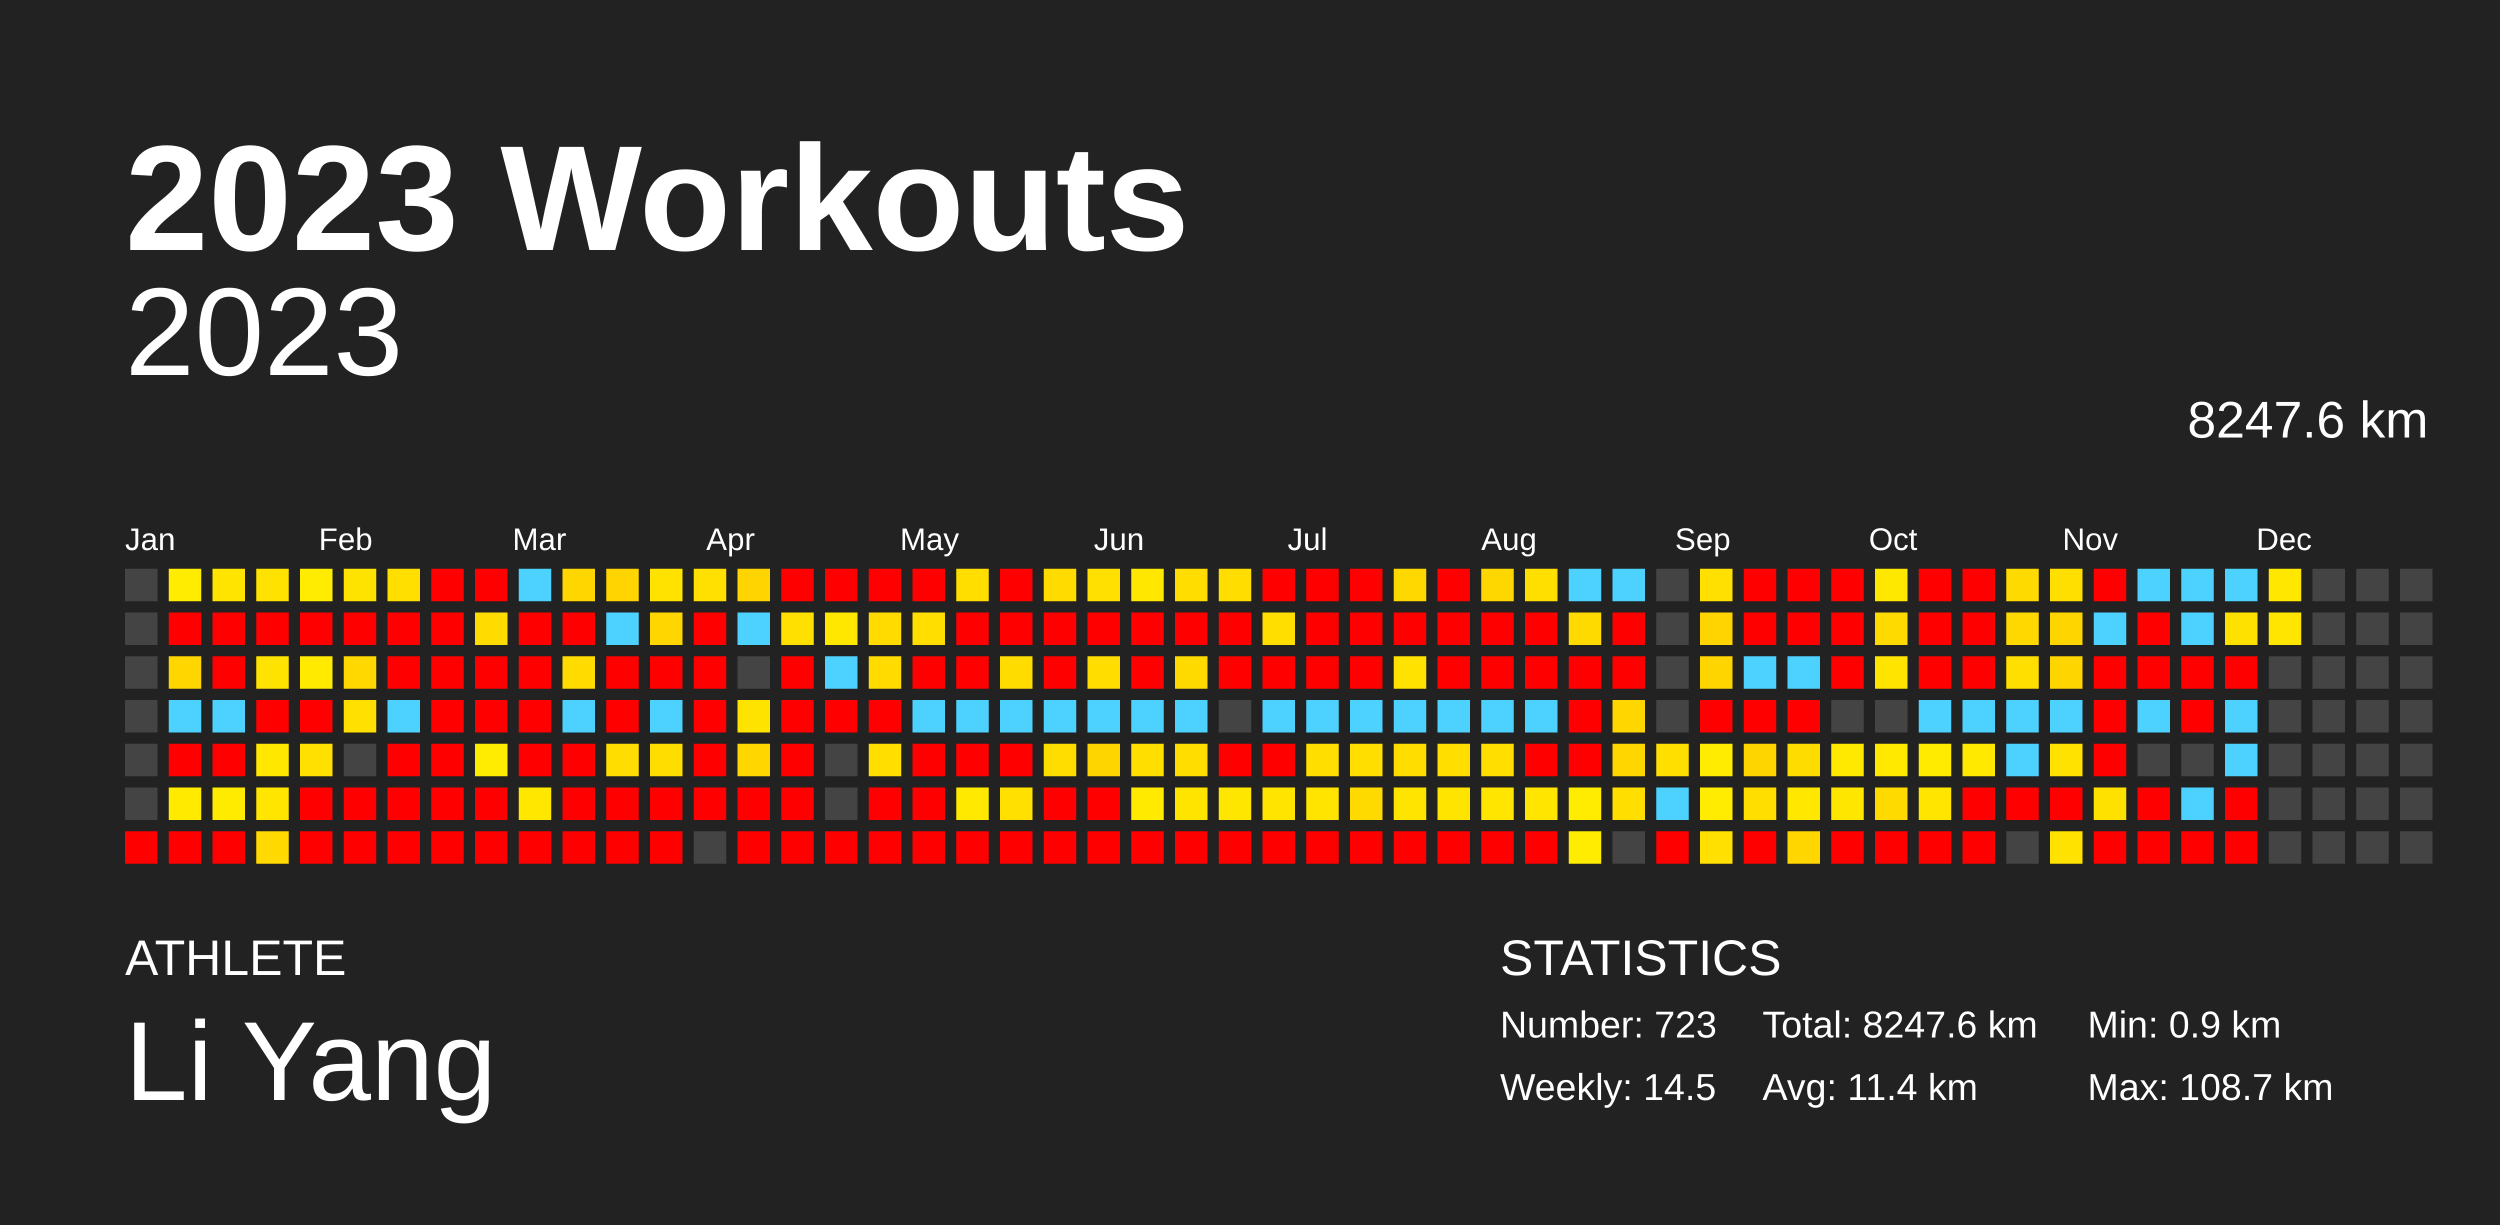
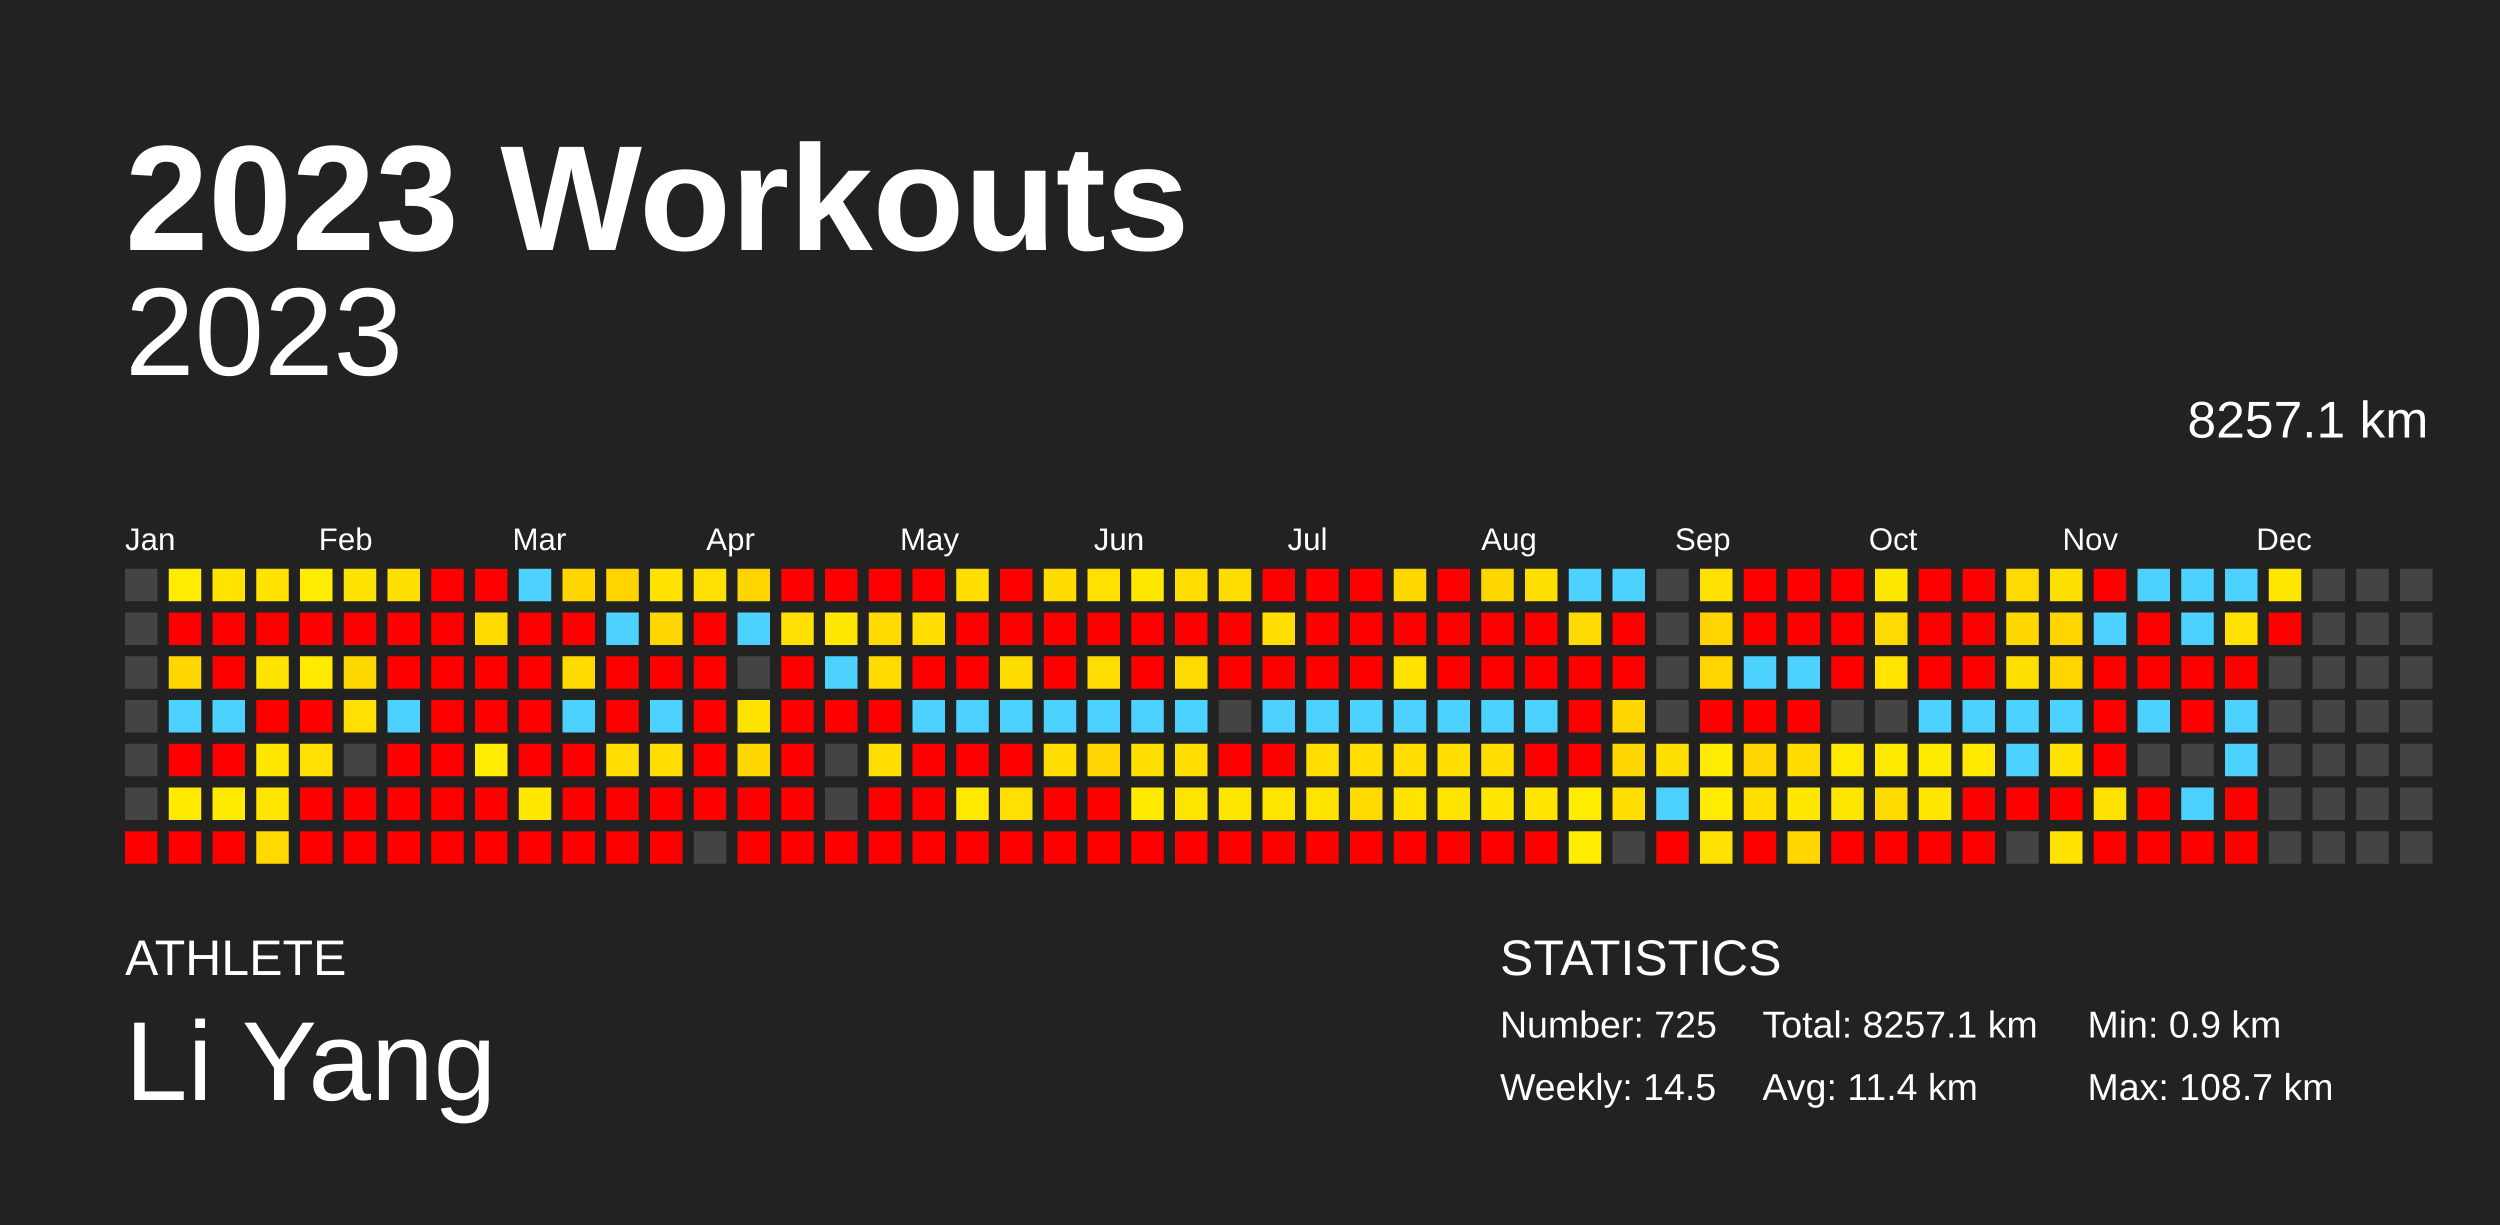
<svg xmlns="http://www.w3.org/2000/svg" baseProfile="full" height="98mm" version="1.1" viewBox="0,0,200,98" width="200mm">
  <defs />
  <rect fill="#222222" height="98" width="200" x="0" y="0" />
  <text fill="#FFFFFF" style="font-size:12px; font-family:Arial; font-weight:bold;" x="10" y="20">2023 Workouts</text>
  <text fill="#FFFFFF" style="font-size:4px; font-family:Arial" x="10" y="78">ATHLETE</text>
  <text fill="#FFFFFF" style="font-size:9px; font-family:Arial" x="10" y="88">Li Yang</text>
  <text fill="#FFFFFF" style="font-size:4px; font-family:Arial" x="120" y="78">STATISTICS</text>
-   <text fill="#FFFFFF" style="font-size:3px; font-family:Arial" x="120" y="83">Number: 723</text>
+   <text fill="#FFFFFF" style="font-size:3px; font-family:Arial" x="120" y="83">Number: 725</text>
  <text fill="#FFFFFF" style="font-size:3px; font-family:Arial" x="120" y="88">Weekly: 14.5</text>
-   <text fill="#FFFFFF" style="font-size:3px; font-family:Arial" x="141" y="83">Total: 8247.6 km</text>
+   <text fill="#FFFFFF" style="font-size:3px; font-family:Arial" x="141" y="83">Total: 8257.1 km</text>
  <text fill="#FFFFFF" style="font-size:3px; font-family:Arial" x="141" y="88">Avg: 11.4 km</text>
  <text fill="#FFFFFF" style="font-size:3px; font-family:Arial" x="167" y="83">Min: 0.9 km</text>
  <text fill="#FFFFFF" style="font-size:3px; font-family:Arial" x="167" y="88">Max: 108.7 km</text>
  <text alignment-baseline="hanging" fill="#FFFFFF" style="font-size:10.0px; font-family:Arial;" x="10" y="30">2023</text>
-   <text alignment-baseline="hanging" fill="#FFFFFF" style="font-size:4.125px; font-family:Arial;" x="175" y="35">8247.6 km</text>
+   <text alignment-baseline="hanging" fill="#FFFFFF" style="font-size:4.125px; font-family:Arial;" x="175" y="35">8257.1 km</text>
  <text fill="#FFFFFF" style="font-size:2.5px; font-family:Arial" x="10.0" y="44">Jan</text>
  <text fill="#FFFFFF" style="font-size:2.5px; font-family:Arial" x="25.5" y="44">Feb</text>
  <text fill="#FFFFFF" style="font-size:2.5px; font-family:Arial" x="41.0" y="44">Mar</text>
  <text fill="#FFFFFF" style="font-size:2.5px; font-family:Arial" x="56.5" y="44">Apr</text>
  <text fill="#FFFFFF" style="font-size:2.5px; font-family:Arial" x="72.0" y="44">May</text>
  <text fill="#FFFFFF" style="font-size:2.5px; font-family:Arial" x="87.5" y="44">Jun</text>
  <text fill="#FFFFFF" style="font-size:2.5px; font-family:Arial" x="103.0" y="44">Jul</text>
  <text fill="#FFFFFF" style="font-size:2.5px; font-family:Arial" x="118.5" y="44">Aug</text>
  <text fill="#FFFFFF" style="font-size:2.5px; font-family:Arial" x="134.0" y="44">Sep</text>
  <text fill="#FFFFFF" style="font-size:2.5px; font-family:Arial" x="149.5" y="44">Oct</text>
  <text fill="#FFFFFF" style="font-size:2.5px; font-family:Arial" x="165.0" y="44">Nov</text>
  <text fill="#FFFFFF" style="font-size:2.5px; font-family:Arial" x="180.5" y="44">Dec</text>
  <rect fill="#444444" height="2.6" width="2.6" x="10.0" y="45.5" />
  <rect fill="#444444" height="2.6" width="2.6" x="10.0" y="49.0" />
  <rect fill="#444444" height="2.6" width="2.6" x="10.0" y="52.5" />
  <rect fill="#444444" height="2.6" width="2.6" x="10.0" y="56.0" />
  <rect fill="#444444" height="2.6" width="2.6" x="10.0" y="59.5" />
  <rect fill="#444444" height="2.6" width="2.6" x="10.0" y="63.0" />
  <rect fill="red" height="2.6" width="2.6" x="10.0" y="66.5" />
  <rect fill="#ffec00" height="2.6" width="2.6" x="13.5" y="45.5" />
  <rect fill="red" height="2.6" width="2.6" x="13.5" y="49.0" />
  <rect fill="#ffd600" height="2.6" width="2.6" x="13.5" y="52.5" />
  <rect fill="#4dd2ff" height="2.6" width="2.6" x="13.5" y="56.0" />
  <rect fill="red" height="2.6" width="2.6" x="13.5" y="59.5" />
  <rect fill="#ffea00" height="2.6" width="2.6" x="13.5" y="63.0" />
  <rect fill="red" height="2.6" width="2.6" x="13.5" y="66.5" />
  <rect fill="#ffe400" height="2.6" width="2.6" x="17.0" y="45.5" />
  <rect fill="red" height="2.6" width="2.6" x="17.0" y="49.0" />
  <rect fill="red" height="2.6" width="2.6" x="17.0" y="52.5" />
  <rect fill="#4dd2ff" height="2.6" width="2.6" x="17.0" y="56.0" />
  <rect fill="red" height="2.6" width="2.6" x="17.0" y="59.5" />
  <rect fill="#ffeb00" height="2.6" width="2.6" x="17.0" y="63.0" />
  <rect fill="red" height="2.6" width="2.6" x="17.0" y="66.5" />
  <rect fill="#ffe200" height="2.6" width="2.6" x="20.5" y="45.5" />
  <rect fill="red" height="2.6" width="2.6" x="20.5" y="49.0" />
  <rect fill="#ffe300" height="2.6" width="2.6" x="20.5" y="52.5" />
  <rect fill="red" height="2.6" width="2.6" x="20.5" y="56.0" />
  <rect fill="#ffe700" height="2.6" width="2.6" x="20.5" y="59.5" />
  <rect fill="#ffe500" height="2.6" width="2.6" x="20.5" y="63.0" />
  <rect fill="#ffd900" height="2.6" width="2.6" x="20.5" y="66.5" />
  <rect fill="#ffec00" height="2.6" width="2.6" x="24.0" y="45.5" />
  <rect fill="red" height="2.6" width="2.6" x="24.0" y="49.0" />
  <rect fill="#ffea00" height="2.6" width="2.6" x="24.0" y="52.5" />
  <rect fill="red" height="2.6" width="2.6" x="24.0" y="56.0" />
  <rect fill="#ffe000" height="2.6" width="2.6" x="24.0" y="59.5" />
  <rect fill="red" height="2.6" width="2.6" x="24.0" y="63.0" />
  <rect fill="red" height="2.6" width="2.6" x="24.0" y="66.5" />
  <rect fill="#ffe300" height="2.6" width="2.6" x="27.5" y="45.5" />
  <rect fill="red" height="2.6" width="2.6" x="27.5" y="49.0" />
  <rect fill="#ffd800" height="2.6" width="2.6" x="27.5" y="52.5" />
  <rect fill="#ffe000" height="2.6" width="2.6" x="27.5" y="56.0" />
  <rect fill="#444444" height="2.6" width="2.6" x="27.5" y="59.5" />
  <rect fill="red" height="2.6" width="2.6" x="27.5" y="63.0" />
  <rect fill="red" height="2.6" width="2.6" x="27.5" y="66.5" />
  <rect fill="#ffdf00" height="2.6" width="2.6" x="31.0" y="45.5" />
  <rect fill="red" height="2.6" width="2.6" x="31.0" y="49.0" />
  <rect fill="red" height="2.6" width="2.6" x="31.0" y="52.5" />
  <rect fill="#4dd2ff" height="2.6" width="2.6" x="31.0" y="56.0" />
  <rect fill="red" height="2.6" width="2.6" x="31.0" y="59.5" />
  <rect fill="red" height="2.6" width="2.6" x="31.0" y="63.0" />
  <rect fill="red" height="2.6" width="2.6" x="31.0" y="66.5" />
  <rect fill="red" height="2.6" width="2.6" x="34.5" y="45.5" />
  <rect fill="red" height="2.6" width="2.6" x="34.5" y="49.0" />
  <rect fill="red" height="2.6" width="2.6" x="34.5" y="52.5" />
  <rect fill="red" height="2.6" width="2.6" x="34.5" y="56.0" />
  <rect fill="red" height="2.6" width="2.6" x="34.5" y="59.5" />
  <rect fill="red" height="2.6" width="2.6" x="34.5" y="63.0" />
  <rect fill="red" height="2.6" width="2.6" x="34.5" y="66.5" />
  <rect fill="red" height="2.6" width="2.6" x="38.0" y="45.5" />
  <rect fill="#ffdb00" height="2.6" width="2.6" x="38.0" y="49.0" />
  <rect fill="red" height="2.6" width="2.6" x="38.0" y="52.5" />
  <rect fill="red" height="2.6" width="2.6" x="38.0" y="56.0" />
  <rect fill="#ffec00" height="2.6" width="2.6" x="38.0" y="59.5" />
  <rect fill="red" height="2.6" width="2.6" x="38.0" y="63.0" />
  <rect fill="red" height="2.6" width="2.6" x="38.0" y="66.5" />
  <rect fill="#4dd2ff" height="2.6" width="2.6" x="41.5" y="45.5" />
  <rect fill="red" height="2.6" width="2.6" x="41.5" y="49.0" />
  <rect fill="red" height="2.6" width="2.6" x="41.5" y="52.5" />
  <rect fill="red" height="2.6" width="2.6" x="41.5" y="56.0" />
  <rect fill="red" height="2.6" width="2.6" x="41.5" y="59.5" />
  <rect fill="#ffe700" height="2.6" width="2.6" x="41.5" y="63.0" />
  <rect fill="red" height="2.6" width="2.6" x="41.5" y="66.5" />
  <rect fill="#ffd600" height="2.6" width="2.6" x="45.0" y="45.5" />
  <rect fill="red" height="2.6" width="2.6" x="45.0" y="49.0" />
  <rect fill="#ffdb00" height="2.6" width="2.6" x="45.0" y="52.5" />
  <rect fill="#4dd2ff" height="2.6" width="2.6" x="45.0" y="56.0" />
  <rect fill="red" height="2.6" width="2.6" x="45.0" y="59.5" />
  <rect fill="red" height="2.6" width="2.6" x="45.0" y="63.0" />
  <rect fill="red" height="2.6" width="2.6" x="45.0" y="66.5" />
  <rect fill="#ffd400" height="2.6" width="2.6" x="48.5" y="45.5" />
  <rect fill="#4dd2ff" height="2.6" width="2.6" x="48.5" y="49.0" />
  <rect fill="red" height="2.6" width="2.6" x="48.5" y="52.5" />
  <rect fill="red" height="2.6" width="2.6" x="48.5" y="56.0" />
  <rect fill="#ffdd00" height="2.6" width="2.6" x="48.5" y="59.5" />
  <rect fill="red" height="2.6" width="2.6" x="48.5" y="63.0" />
  <rect fill="red" height="2.6" width="2.6" x="48.5" y="66.5" />
  <rect fill="#ffe200" height="2.6" width="2.6" x="52.0" y="45.5" />
  <rect fill="#ffd600" height="2.6" width="2.6" x="52.0" y="49.0" />
  <rect fill="red" height="2.6" width="2.6" x="52.0" y="52.5" />
  <rect fill="#4dd2ff" height="2.6" width="2.6" x="52.0" y="56.0" />
  <rect fill="#ffdd00" height="2.6" width="2.6" x="52.0" y="59.5" />
  <rect fill="red" height="2.6" width="2.6" x="52.0" y="63.0" />
  <rect fill="red" height="2.6" width="2.6" x="52.0" y="66.5" />
  <rect fill="#ffe000" height="2.6" width="2.6" x="55.5" y="45.5" />
  <rect fill="red" height="2.6" width="2.6" x="55.5" y="49.0" />
  <rect fill="red" height="2.6" width="2.6" x="55.5" y="52.5" />
  <rect fill="red" height="2.6" width="2.6" x="55.5" y="56.0" />
  <rect fill="red" height="2.6" width="2.6" x="55.5" y="59.5" />
  <rect fill="red" height="2.6" width="2.6" x="55.5" y="63.0" />
  <rect fill="#444444" height="2.6" width="2.6" x="55.5" y="66.5" />
  <rect fill="#ffd400" height="2.6" width="2.6" x="59.0" y="45.5" />
  <rect fill="#4dd2ff" height="2.6" width="2.6" x="59.0" y="49.0" />
  <rect fill="#444444" height="2.6" width="2.6" x="59.0" y="52.5" />
  <rect fill="#ffe300" height="2.6" width="2.6" x="59.0" y="56.0" />
  <rect fill="#ffd600" height="2.6" width="2.6" x="59.0" y="59.5" />
  <rect fill="red" height="2.6" width="2.6" x="59.0" y="63.0" />
  <rect fill="red" height="2.6" width="2.6" x="59.0" y="66.5" />
  <rect fill="red" height="2.6" width="2.6" x="62.5" y="45.5" />
  <rect fill="#ffe000" height="2.6" width="2.6" x="62.5" y="49.0" />
  <rect fill="red" height="2.6" width="2.6" x="62.5" y="52.5" />
  <rect fill="red" height="2.6" width="2.6" x="62.5" y="56.0" />
  <rect fill="red" height="2.6" width="2.6" x="62.5" y="59.5" />
  <rect fill="red" height="2.6" width="2.6" x="62.5" y="63.0" />
  <rect fill="red" height="2.6" width="2.6" x="62.5" y="66.5" />
  <rect fill="red" height="2.6" width="2.6" x="66.0" y="45.5" />
  <rect fill="#ffe700" height="2.6" width="2.6" x="66.0" y="49.0" />
  <rect fill="#4dd2ff" height="2.6" width="2.6" x="66.0" y="52.5" />
  <rect fill="red" height="2.6" width="2.6" x="66.0" y="56.0" />
  <rect fill="#444444" height="2.6" width="2.6" x="66.0" y="59.5" />
  <rect fill="#444444" height="2.6" width="2.6" x="66.0" y="63.0" />
  <rect fill="red" height="2.6" width="2.6" x="66.0" y="66.5" />
  <rect fill="red" height="2.6" width="2.6" x="69.5" y="45.5" />
  <rect fill="#ffdb00" height="2.6" width="2.6" x="69.5" y="49.0" />
  <rect fill="#ffdb00" height="2.6" width="2.6" x="69.5" y="52.5" />
  <rect fill="red" height="2.6" width="2.6" x="69.5" y="56.0" />
  <rect fill="#ffde00" height="2.6" width="2.6" x="69.5" y="59.5" />
  <rect fill="red" height="2.6" width="2.6" x="69.5" y="63.0" />
  <rect fill="red" height="2.6" width="2.6" x="69.5" y="66.5" />
  <rect fill="red" height="2.6" width="2.6" x="73.0" y="45.5" />
  <rect fill="#ffde00" height="2.6" width="2.6" x="73.0" y="49.0" />
  <rect fill="red" height="2.6" width="2.6" x="73.0" y="52.5" />
  <rect fill="#4dd2ff" height="2.6" width="2.6" x="73.0" y="56.0" />
  <rect fill="red" height="2.6" width="2.6" x="73.0" y="59.5" />
  <rect fill="red" height="2.6" width="2.6" x="73.0" y="63.0" />
  <rect fill="red" height="2.6" width="2.6" x="73.0" y="66.5" />
  <rect fill="#ffde00" height="2.6" width="2.6" x="76.5" y="45.5" />
  <rect fill="red" height="2.6" width="2.6" x="76.5" y="49.0" />
  <rect fill="red" height="2.6" width="2.6" x="76.5" y="52.5" />
  <rect fill="#4dd2ff" height="2.6" width="2.6" x="76.5" y="56.0" />
  <rect fill="red" height="2.6" width="2.6" x="76.5" y="59.5" />
  <rect fill="#ffe900" height="2.6" width="2.6" x="76.5" y="63.0" />
  <rect fill="red" height="2.6" width="2.6" x="76.5" y="66.5" />
  <rect fill="red" height="2.6" width="2.6" x="80.0" y="45.5" />
  <rect fill="red" height="2.6" width="2.6" x="80.0" y="49.0" />
  <rect fill="#ffdc00" height="2.6" width="2.6" x="80.0" y="52.5" />
  <rect fill="#4dd2ff" height="2.6" width="2.6" x="80.0" y="56.0" />
  <rect fill="red" height="2.6" width="2.6" x="80.0" y="59.5" />
  <rect fill="#ffe000" height="2.6" width="2.6" x="80.0" y="63.0" />
  <rect fill="red" height="2.6" width="2.6" x="80.0" y="66.5" />
  <rect fill="#ffdb00" height="2.6" width="2.6" x="83.5" y="45.5" />
  <rect fill="red" height="2.6" width="2.6" x="83.5" y="49.0" />
  <rect fill="red" height="2.6" width="2.6" x="83.5" y="52.5" />
  <rect fill="#4dd2ff" height="2.6" width="2.6" x="83.5" y="56.0" />
  <rect fill="#ffdd00" height="2.6" width="2.6" x="83.5" y="59.5" />
  <rect fill="red" height="2.6" width="2.6" x="83.5" y="63.0" />
  <rect fill="red" height="2.6" width="2.6" x="83.5" y="66.5" />
  <rect fill="#ffe000" height="2.6" width="2.6" x="87.0" y="45.5" />
  <rect fill="red" height="2.6" width="2.6" x="87.0" y="49.0" />
  <rect fill="#ffdd00" height="2.6" width="2.6" x="87.0" y="52.5" />
  <rect fill="#4dd2ff" height="2.6" width="2.6" x="87.0" y="56.0" />
  <rect fill="#ffd500" height="2.6" width="2.6" x="87.0" y="59.5" />
  <rect fill="red" height="2.6" width="2.6" x="87.0" y="63.0" />
  <rect fill="red" height="2.6" width="2.6" x="87.0" y="66.5" />
  <rect fill="#ffe700" height="2.6" width="2.6" x="90.5" y="45.5" />
  <rect fill="red" height="2.6" width="2.6" x="90.5" y="49.0" />
  <rect fill="red" height="2.6" width="2.6" x="90.5" y="52.5" />
  <rect fill="#4dd2ff" height="2.6" width="2.6" x="90.5" y="56.0" />
  <rect fill="#ffde00" height="2.6" width="2.6" x="90.5" y="59.5" />
  <rect fill="#ffea00" height="2.6" width="2.6" x="90.5" y="63.0" />
  <rect fill="red" height="2.6" width="2.6" x="90.5" y="66.5" />
  <rect fill="#ffdd00" height="2.6" width="2.6" x="94.0" y="45.5" />
  <rect fill="red" height="2.6" width="2.6" x="94.0" y="49.0" />
  <rect fill="#ffda00" height="2.6" width="2.6" x="94.0" y="52.5" />
  <rect fill="#4dd2ff" height="2.6" width="2.6" x="94.0" y="56.0" />
  <rect fill="#ffdd00" height="2.6" width="2.6" x="94.0" y="59.5" />
  <rect fill="#ffe400" height="2.6" width="2.6" x="94.0" y="63.0" />
  <rect fill="red" height="2.6" width="2.6" x="94.0" y="66.5" />
  <rect fill="#ffdd00" height="2.6" width="2.6" x="97.5" y="45.5" />
  <rect fill="red" height="2.6" width="2.6" x="97.5" y="49.0" />
  <rect fill="red" height="2.6" width="2.6" x="97.5" y="52.5" />
  <rect fill="#444444" height="2.6" width="2.6" x="97.5" y="56.0" />
  <rect fill="red" height="2.6" width="2.6" x="97.5" y="59.5" />
  <rect fill="#ffe600" height="2.6" width="2.6" x="97.5" y="63.0" />
  <rect fill="red" height="2.6" width="2.6" x="97.5" y="66.5" />
  <rect fill="red" height="2.6" width="2.6" x="101.0" y="45.5" />
  <rect fill="#ffde00" height="2.6" width="2.6" x="101.0" y="49.0" />
  <rect fill="red" height="2.6" width="2.6" x="101.0" y="52.5" />
  <rect fill="#4dd2ff" height="2.6" width="2.6" x="101.0" y="56.0" />
  <rect fill="red" height="2.6" width="2.6" x="101.0" y="59.5" />
  <rect fill="#ffe400" height="2.6" width="2.6" x="101.0" y="63.0" />
  <rect fill="red" height="2.6" width="2.6" x="101.0" y="66.5" />
  <rect fill="red" height="2.6" width="2.6" x="104.5" y="45.5" />
  <rect fill="red" height="2.6" width="2.6" x="104.5" y="49.0" />
  <rect fill="red" height="2.6" width="2.6" x="104.5" y="52.5" />
  <rect fill="#4dd2ff" height="2.6" width="2.6" x="104.5" y="56.0" />
  <rect fill="#ffde00" height="2.6" width="2.6" x="104.5" y="59.5" />
  <rect fill="#ffe400" height="2.6" width="2.6" x="104.5" y="63.0" />
  <rect fill="red" height="2.6" width="2.6" x="104.5" y="66.5" />
  <rect fill="red" height="2.6" width="2.6" x="108.0" y="45.5" />
  <rect fill="red" height="2.6" width="2.6" x="108.0" y="49.0" />
  <rect fill="red" height="2.6" width="2.6" x="108.0" y="52.5" />
  <rect fill="#4dd2ff" height="2.6" width="2.6" x="108.0" y="56.0" />
  <rect fill="#ffde00" height="2.6" width="2.6" x="108.0" y="59.5" />
  <rect fill="#ffda00" height="2.6" width="2.6" x="108.0" y="63.0" />
  <rect fill="red" height="2.6" width="2.6" x="108.0" y="66.5" />
  <rect fill="#ffd800" height="2.6" width="2.6" x="111.5" y="45.5" />
  <rect fill="red" height="2.6" width="2.6" x="111.5" y="49.0" />
  <rect fill="#ffe200" height="2.6" width="2.6" x="111.5" y="52.5" />
  <rect fill="#4dd2ff" height="2.6" width="2.6" x="111.5" y="56.0" />
  <rect fill="#ffdd00" height="2.6" width="2.6" x="111.5" y="59.5" />
  <rect fill="#ffe400" height="2.6" width="2.6" x="111.5" y="63.0" />
  <rect fill="red" height="2.6" width="2.6" x="111.5" y="66.5" />
  <rect fill="red" height="2.6" width="2.6" x="115.0" y="45.5" />
  <rect fill="red" height="2.6" width="2.6" x="115.0" y="49.0" />
  <rect fill="red" height="2.6" width="2.6" x="115.0" y="52.5" />
  <rect fill="#4dd2ff" height="2.6" width="2.6" x="115.0" y="56.0" />
  <rect fill="#ffde00" height="2.6" width="2.6" x="115.0" y="59.5" />
  <rect fill="#ffe400" height="2.6" width="2.6" x="115.0" y="63.0" />
  <rect fill="red" height="2.6" width="2.6" x="115.0" y="66.5" />
  <rect fill="#ffd700" height="2.6" width="2.6" x="118.5" y="45.5" />
  <rect fill="red" height="2.6" width="2.6" x="118.5" y="49.0" />
  <rect fill="red" height="2.6" width="2.6" x="118.5" y="52.5" />
  <rect fill="#4dd2ff" height="2.6" width="2.6" x="118.5" y="56.0" />
  <rect fill="#ffde00" height="2.6" width="2.6" x="118.5" y="59.5" />
  <rect fill="#ffe500" height="2.6" width="2.6" x="118.5" y="63.0" />
  <rect fill="red" height="2.6" width="2.6" x="118.5" y="66.5" />
  <rect fill="#ffdf00" height="2.6" width="2.6" x="122.0" y="45.5" />
  <rect fill="red" height="2.6" width="2.6" x="122.0" y="49.0" />
  <rect fill="red" height="2.6" width="2.6" x="122.0" y="52.5" />
  <rect fill="#4dd2ff" height="2.6" width="2.6" x="122.0" y="56.0" />
  <rect fill="red" height="2.6" width="2.6" x="122.0" y="59.5" />
  <rect fill="#ffe500" height="2.6" width="2.6" x="122.0" y="63.0" />
  <rect fill="red" height="2.6" width="2.6" x="122.0" y="66.5" />
  <rect fill="#4dd2ff" height="2.6" width="2.6" x="125.5" y="45.5" />
  <rect fill="#ffda00" height="2.6" width="2.6" x="125.5" y="49.0" />
  <rect fill="red" height="2.6" width="2.6" x="125.5" y="52.5" />
  <rect fill="red" height="2.6" width="2.6" x="125.5" y="56.0" />
  <rect fill="red" height="2.6" width="2.6" x="125.5" y="59.5" />
  <rect fill="#ffec00" height="2.6" width="2.6" x="125.5" y="63.0" />
  <rect fill="#ffec00" height="2.6" width="2.6" x="125.5" y="66.5" />
  <rect fill="#4dd2ff" height="2.6" width="2.6" x="129.0" y="45.5" />
  <rect fill="red" height="2.6" width="2.6" x="129.0" y="49.0" />
  <rect fill="red" height="2.6" width="2.6" x="129.0" y="52.5" />
  <rect fill="#ffd600" height="2.6" width="2.6" x="129.0" y="56.0" />
  <rect fill="#ffd600" height="2.6" width="2.6" x="129.0" y="59.5" />
  <rect fill="#ffde00" height="2.6" width="2.6" x="129.0" y="63.0" />
  <rect fill="#444444" height="2.6" width="2.6" x="129.0" y="66.5" />
  <rect fill="#444444" height="2.6" width="2.6" x="132.5" y="45.5" />
  <rect fill="#444444" height="2.6" width="2.6" x="132.5" y="49.0" />
  <rect fill="#444444" height="2.6" width="2.6" x="132.5" y="52.5" />
  <rect fill="#444444" height="2.6" width="2.6" x="132.5" y="56.0" />
  <rect fill="#ffdf00" height="2.6" width="2.6" x="132.5" y="59.5" />
  <rect fill="#4dd2ff" height="2.6" width="2.6" x="132.5" y="63.0" />
  <rect fill="red" height="2.6" width="2.6" x="132.5" y="66.5" />
  <rect fill="#ffe000" height="2.6" width="2.6" x="136.0" y="45.5" />
  <rect fill="#ffd400" height="2.6" width="2.6" x="136.0" y="49.0" />
  <rect fill="#ffd500" height="2.6" width="2.6" x="136.0" y="52.5" />
  <rect fill="red" height="2.6" width="2.6" x="136.0" y="56.0" />
  <rect fill="#ffec00" height="2.6" width="2.6" x="136.0" y="59.5" />
  <rect fill="#ffec00" height="2.6" width="2.6" x="136.0" y="63.0" />
  <rect fill="#ffe000" height="2.6" width="2.6" x="136.0" y="66.5" />
  <rect fill="red" height="2.6" width="2.6" x="139.5" y="45.5" />
  <rect fill="red" height="2.6" width="2.6" x="139.5" y="49.0" />
  <rect fill="#4dd2ff" height="2.6" width="2.6" x="139.5" y="52.5" />
  <rect fill="red" height="2.6" width="2.6" x="139.5" y="56.0" />
  <rect fill="#ffd500" height="2.6" width="2.6" x="139.5" y="59.5" />
  <rect fill="#ffde00" height="2.6" width="2.6" x="139.5" y="63.0" />
  <rect fill="red" height="2.6" width="2.6" x="139.5" y="66.5" />
  <rect fill="red" height="2.6" width="2.6" x="143.0" y="45.5" />
  <rect fill="red" height="2.6" width="2.6" x="143.0" y="49.0" />
  <rect fill="#4dd2ff" height="2.6" width="2.6" x="143.0" y="52.5" />
  <rect fill="red" height="2.6" width="2.6" x="143.0" y="56.0" />
  <rect fill="#ffdc00" height="2.6" width="2.6" x="143.0" y="59.5" />
  <rect fill="#ffe700" height="2.6" width="2.6" x="143.0" y="63.0" />
  <rect fill="#ffd600" height="2.6" width="2.6" x="143.0" y="66.5" />
  <rect fill="red" height="2.6" width="2.6" x="146.5" y="45.5" />
  <rect fill="red" height="2.6" width="2.6" x="146.5" y="49.0" />
  <rect fill="red" height="2.6" width="2.6" x="146.5" y="52.5" />
  <rect fill="#444444" height="2.6" width="2.6" x="146.5" y="56.0" />
  <rect fill="#ffe900" height="2.6" width="2.6" x="146.5" y="59.5" />
  <rect fill="#ffe600" height="2.6" width="2.6" x="146.5" y="63.0" />
  <rect fill="red" height="2.6" width="2.6" x="146.5" y="66.5" />
  <rect fill="#ffe800" height="2.6" width="2.6" x="150.0" y="45.5" />
  <rect fill="#ffda00" height="2.6" width="2.6" x="150.0" y="49.0" />
  <rect fill="#ffe400" height="2.6" width="2.6" x="150.0" y="52.5" />
  <rect fill="#444444" height="2.6" width="2.6" x="150.0" y="56.0" />
  <rect fill="#ffe900" height="2.6" width="2.6" x="150.0" y="59.5" />
  <rect fill="#ffda00" height="2.6" width="2.6" x="150.0" y="63.0" />
  <rect fill="red" height="2.6" width="2.6" x="150.0" y="66.5" />
  <rect fill="red" height="2.6" width="2.6" x="153.5" y="45.5" />
  <rect fill="red" height="2.6" width="2.6" x="153.5" y="49.0" />
  <rect fill="red" height="2.6" width="2.6" x="153.5" y="52.5" />
  <rect fill="#4dd2ff" height="2.6" width="2.6" x="153.5" y="56.0" />
  <rect fill="#ffeb00" height="2.6" width="2.6" x="153.5" y="59.5" />
  <rect fill="#ffe500" height="2.6" width="2.6" x="153.5" y="63.0" />
  <rect fill="red" height="2.6" width="2.6" x="153.5" y="66.5" />
  <rect fill="red" height="2.6" width="2.6" x="157.0" y="45.5" />
  <rect fill="red" height="2.6" width="2.6" x="157.0" y="49.0" />
  <rect fill="red" height="2.6" width="2.6" x="157.0" y="52.5" />
  <rect fill="#4dd2ff" height="2.6" width="2.6" x="157.0" y="56.0" />
  <rect fill="#ffe900" height="2.6" width="2.6" x="157.0" y="59.5" />
  <rect fill="red" height="2.6" width="2.6" x="157.0" y="63.0" />
  <rect fill="red" height="2.6" width="2.6" x="157.0" y="66.5" />
  <rect fill="#ffda00" height="2.6" width="2.6" x="160.5" y="45.5" />
  <rect fill="#ffd800" height="2.6" width="2.6" x="160.5" y="49.0" />
  <rect fill="#ffdf00" height="2.6" width="2.6" x="160.5" y="52.5" />
  <rect fill="#4dd2ff" height="2.6" width="2.6" x="160.5" y="56.0" />
  <rect fill="#4dd2ff" height="2.6" width="2.6" x="160.5" y="59.5" />
  <rect fill="red" height="2.6" width="2.6" x="160.5" y="63.0" />
  <rect fill="#444444" height="2.6" width="2.6" x="160.5" y="66.5" />
  <rect fill="#ffdf00" height="2.6" width="2.6" x="164.0" y="45.5" />
  <rect fill="#ffd500" height="2.6" width="2.6" x="164.0" y="49.0" />
  <rect fill="#ffd500" height="2.6" width="2.6" x="164.0" y="52.5" />
  <rect fill="#4dd2ff" height="2.6" width="2.6" x="164.0" y="56.0" />
  <rect fill="#ffe200" height="2.6" width="2.6" x="164.0" y="59.5" />
  <rect fill="red" height="2.6" width="2.6" x="164.0" y="63.0" />
  <rect fill="#ffe200" height="2.6" width="2.6" x="164.0" y="66.5" />
  <rect fill="red" height="2.6" width="2.6" x="167.5" y="45.5" />
  <rect fill="#4dd2ff" height="2.6" width="2.6" x="167.5" y="49.0" />
  <rect fill="red" height="2.6" width="2.6" x="167.5" y="52.5" />
  <rect fill="red" height="2.6" width="2.6" x="167.5" y="56.0" />
  <rect fill="red" height="2.6" width="2.6" x="167.5" y="59.5" />
  <rect fill="#ffe100" height="2.6" width="2.6" x="167.5" y="63.0" />
  <rect fill="red" height="2.6" width="2.6" x="167.5" y="66.5" />
  <rect fill="#4dd2ff" height="2.6" width="2.6" x="171.0" y="45.5" />
  <rect fill="red" height="2.6" width="2.6" x="171.0" y="49.0" />
  <rect fill="red" height="2.6" width="2.6" x="171.0" y="52.5" />
  <rect fill="#4dd2ff" height="2.6" width="2.6" x="171.0" y="56.0" />
  <rect fill="#444444" height="2.6" width="2.6" x="171.0" y="59.5" />
  <rect fill="red" height="2.6" width="2.6" x="171.0" y="63.0" />
  <rect fill="red" height="2.6" width="2.6" x="171.0" y="66.5" />
  <rect fill="#4dd2ff" height="2.6" width="2.6" x="174.5" y="45.5" />
  <rect fill="#4dd2ff" height="2.6" width="2.6" x="174.5" y="49.0" />
  <rect fill="red" height="2.6" width="2.6" x="174.5" y="52.5" />
  <rect fill="red" height="2.6" width="2.6" x="174.5" y="56.0" />
  <rect fill="#444444" height="2.6" width="2.6" x="174.5" y="59.5" />
  <rect fill="#4dd2ff" height="2.6" width="2.6" x="174.5" y="63.0" />
  <rect fill="red" height="2.6" width="2.6" x="174.5" y="66.5" />
  <rect fill="#4dd2ff" height="2.6" width="2.6" x="178.0" y="45.5" />
  <rect fill="#ffe100" height="2.6" width="2.6" x="178.0" y="49.0" />
  <rect fill="red" height="2.6" width="2.6" x="178.0" y="52.5" />
  <rect fill="#4dd2ff" height="2.6" width="2.6" x="178.0" y="56.0" />
  <rect fill="#4dd2ff" height="2.6" width="2.6" x="178.0" y="59.5" />
  <rect fill="red" height="2.6" width="2.6" x="178.0" y="63.0" />
  <rect fill="red" height="2.6" width="2.6" x="178.0" y="66.5" />
  <rect fill="#ffe700" height="2.6" width="2.6" x="181.5" y="45.5" />
-   <rect fill="#ffe500" height="2.6" width="2.6" x="181.5" y="49.0" />
+   <rect fill="red" height="2.6" width="2.6" x="181.5" y="49.0" />
  <rect fill="#444444" height="2.6" width="2.6" x="181.5" y="52.5" />
  <rect fill="#444444" height="2.6" width="2.6" x="181.5" y="56.0" />
  <rect fill="#444444" height="2.6" width="2.6" x="181.5" y="59.5" />
  <rect fill="#444444" height="2.6" width="2.6" x="181.5" y="63.0" />
  <rect fill="#444444" height="2.6" width="2.6" x="181.5" y="66.5" />
  <rect fill="#444444" height="2.6" width="2.6" x="185.0" y="45.5" />
  <rect fill="#444444" height="2.6" width="2.6" x="185.0" y="49.0" />
  <rect fill="#444444" height="2.6" width="2.6" x="185.0" y="52.5" />
  <rect fill="#444444" height="2.6" width="2.6" x="185.0" y="56.0" />
  <rect fill="#444444" height="2.6" width="2.6" x="185.0" y="59.5" />
  <rect fill="#444444" height="2.6" width="2.6" x="185.0" y="63.0" />
  <rect fill="#444444" height="2.6" width="2.6" x="185.0" y="66.5" />
  <rect fill="#444444" height="2.6" width="2.6" x="188.5" y="45.5" />
  <rect fill="#444444" height="2.6" width="2.6" x="188.5" y="49.0" />
  <rect fill="#444444" height="2.6" width="2.6" x="188.5" y="52.5" />
  <rect fill="#444444" height="2.6" width="2.6" x="188.5" y="56.0" />
  <rect fill="#444444" height="2.6" width="2.6" x="188.5" y="59.5" />
  <rect fill="#444444" height="2.6" width="2.6" x="188.5" y="63.0" />
  <rect fill="#444444" height="2.6" width="2.6" x="188.5" y="66.5" />
  <rect fill="#444444" height="2.6" width="2.6" x="192.0" y="45.5" />
  <rect fill="#444444" height="2.6" width="2.6" x="192.0" y="49.0" />
  <rect fill="#444444" height="2.6" width="2.6" x="192.0" y="52.5" />
  <rect fill="#444444" height="2.6" width="2.6" x="192.0" y="56.0" />
  <rect fill="#444444" height="2.6" width="2.6" x="192.0" y="59.5" />
  <rect fill="#444444" height="2.6" width="2.6" x="192.0" y="63.0" />
  <rect fill="#444444" height="2.6" width="2.6" x="192.0" y="66.5" />
</svg>
